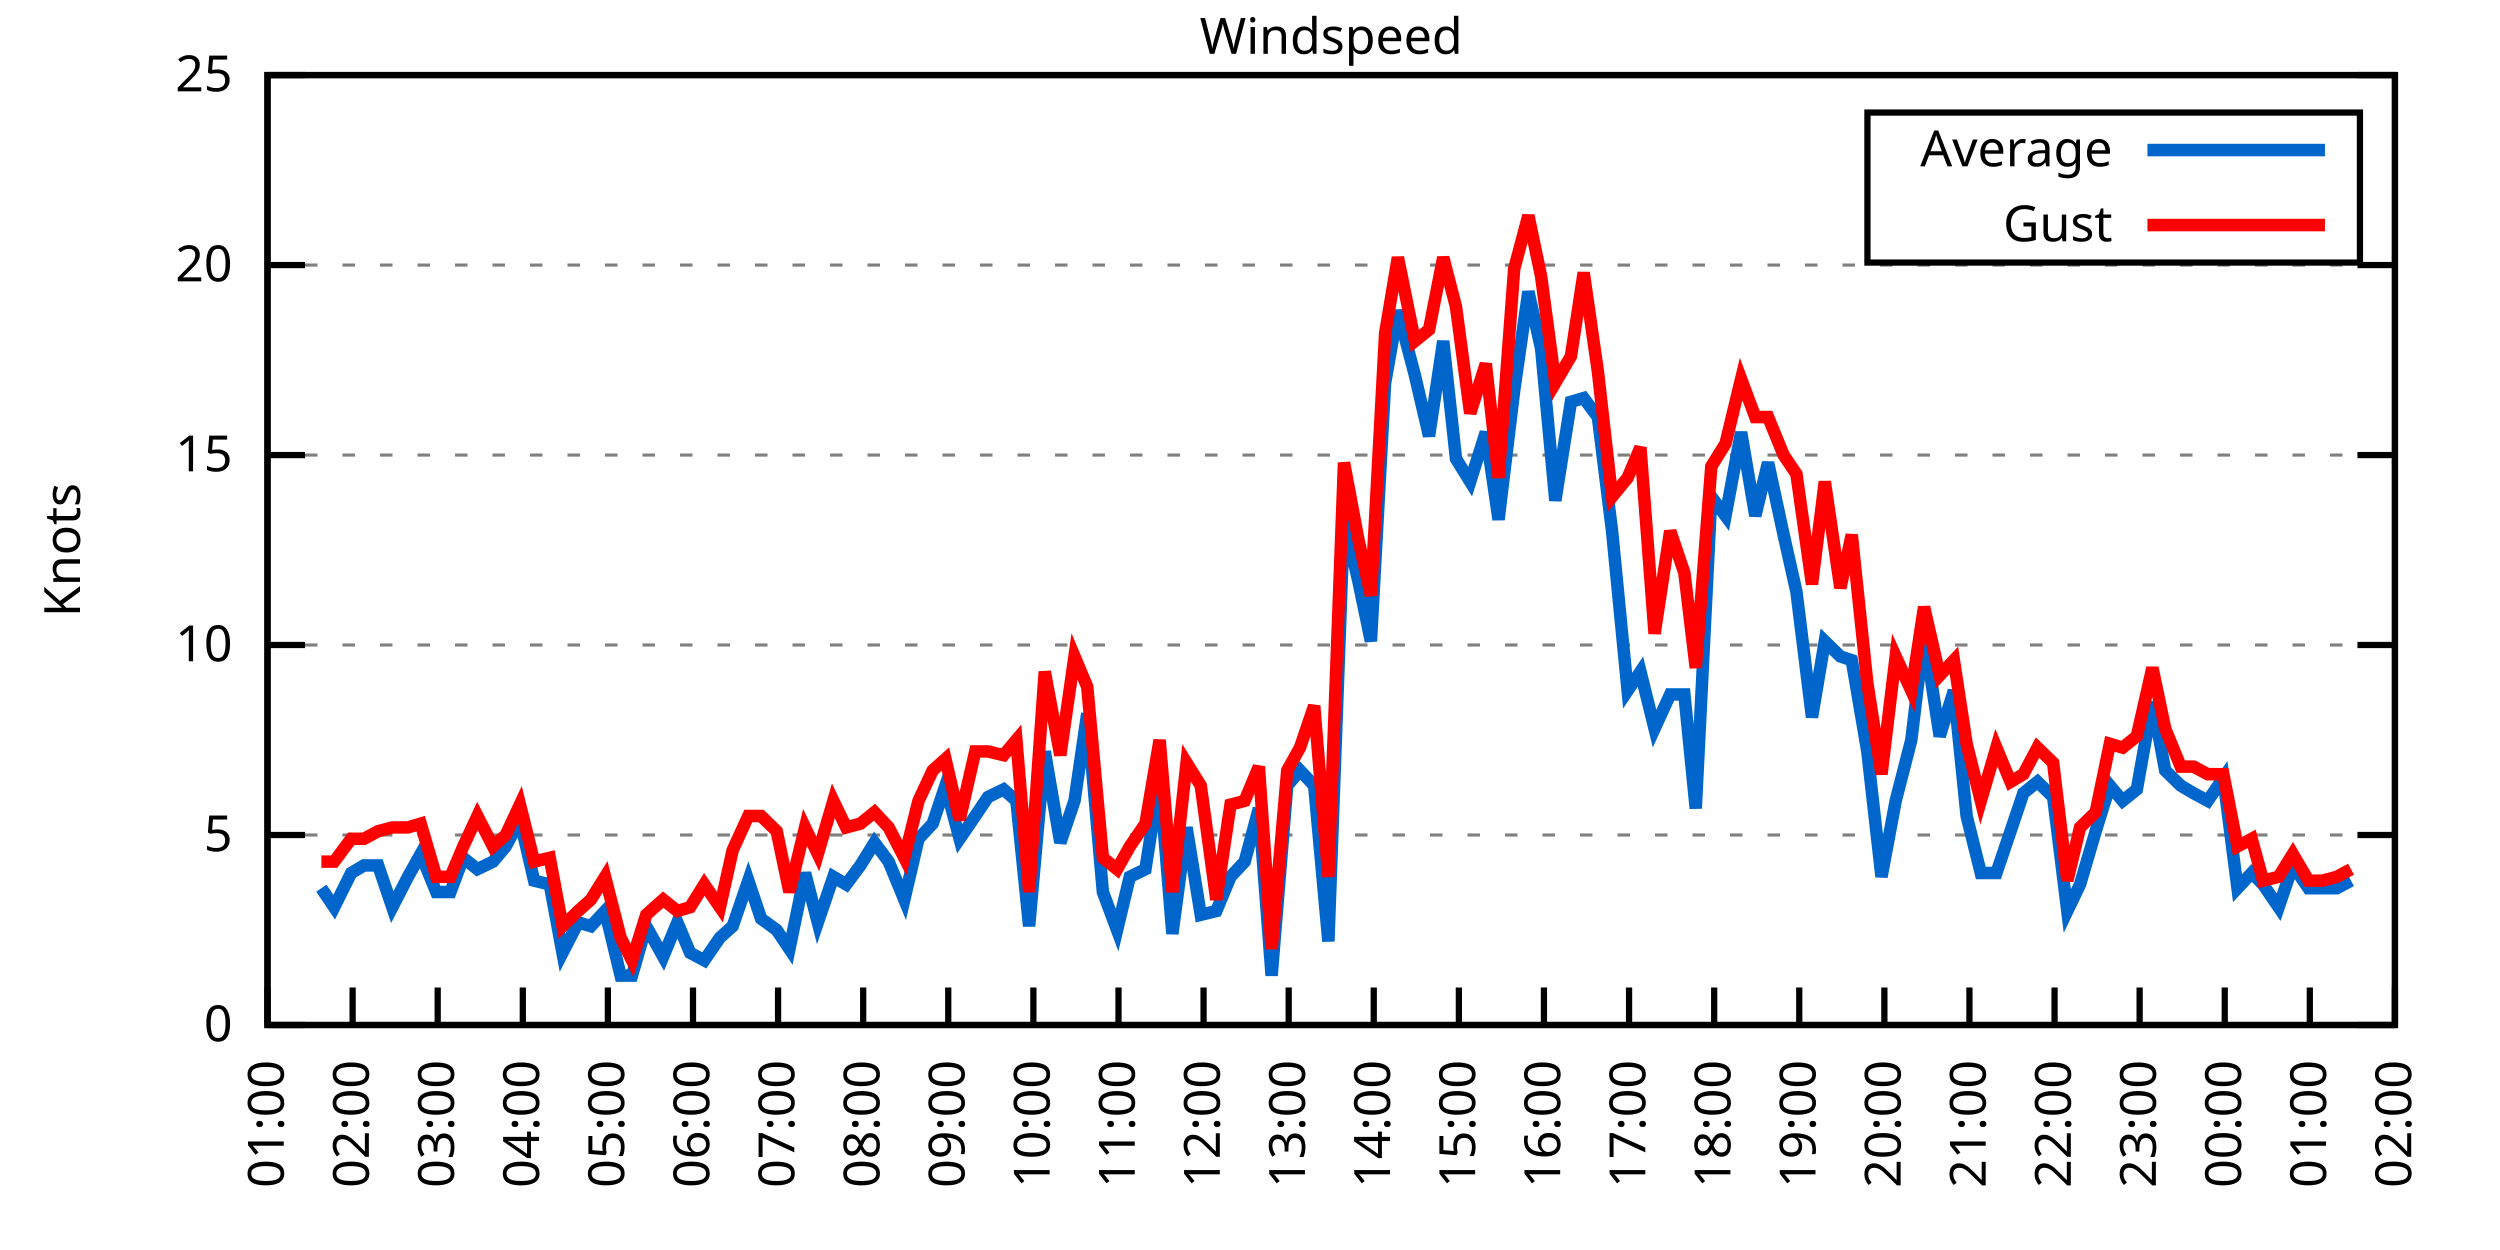
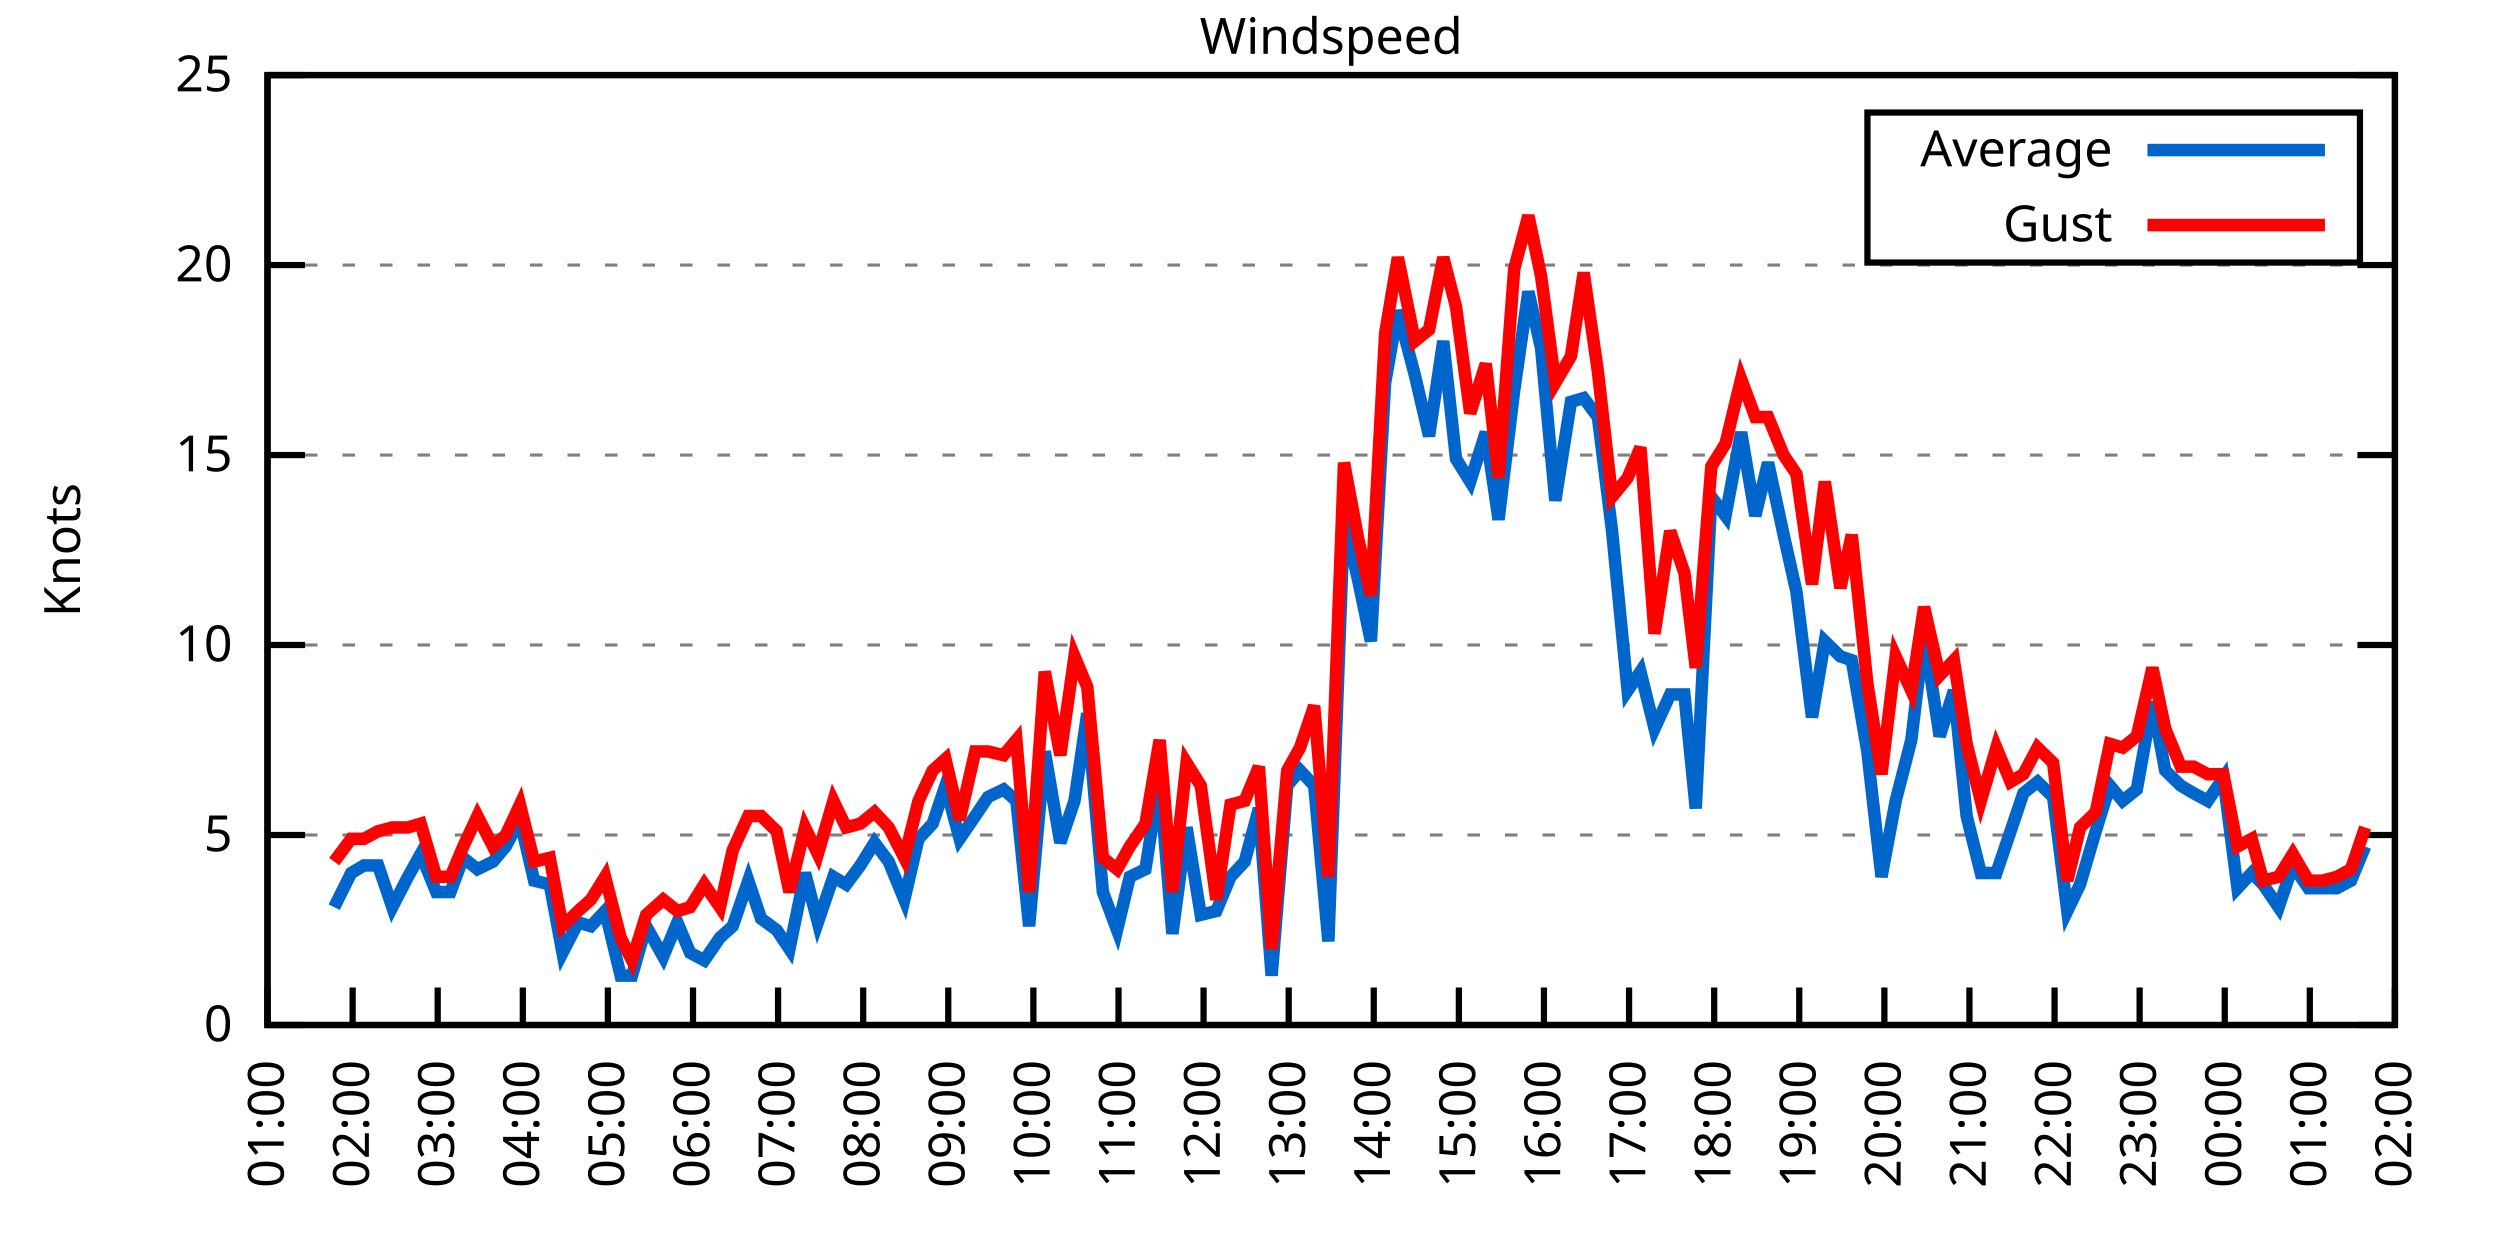
<svg xmlns="http://www.w3.org/2000/svg" xmlns:xlink="http://www.w3.org/1999/xlink" width="400" height="200" viewBox="0 0 400 200">
  <g id="gnuplot_canvas">
    <rect x="0" y="0" width="400" height="200" fill="none" />
    <defs>
      <circle id="gpDot" r="0.5" stroke-width="0.5" stroke="currentColor" />
      <path id="gpPt0" stroke-width="0.333" stroke="currentColor" d="M-1,0 h2 M0,-1 v2" />
      <path id="gpPt1" stroke-width="0.333" stroke="currentColor" d="M-1,-1 L1,1 M1,-1 L-1,1" />
      <path id="gpPt2" stroke-width="0.333" stroke="currentColor" d="M-1,0 L1,0 M0,-1 L0,1 M-1,-1 L1,1 M-1,1 L1,-1" />
      <rect id="gpPt3" stroke-width="0.333" stroke="currentColor" x="-1" y="-1" width="2" height="2" />
      <rect id="gpPt4" stroke-width="0.333" stroke="currentColor" fill="currentColor" x="-1" y="-1" width="2" height="2" />
      <circle id="gpPt5" stroke-width="0.333" stroke="currentColor" cx="0" cy="0" r="1" />
      <use xlink:href="#gpPt5" id="gpPt6" fill="currentColor" stroke="none" />
      <path id="gpPt7" stroke-width="0.333" stroke="currentColor" d="M0,-1.33 L-1.33,0.67 L1.33,0.67 z" />
      <use xlink:href="#gpPt7" id="gpPt8" fill="currentColor" stroke="none" />
      <use xlink:href="#gpPt7" id="gpPt9" stroke="currentColor" transform="rotate(180)" />
      <use xlink:href="#gpPt9" id="gpPt10" fill="currentColor" stroke="none" />
      <use xlink:href="#gpPt3" id="gpPt11" stroke="currentColor" transform="rotate(45)" />
      <use xlink:href="#gpPt11" id="gpPt12" fill="currentColor" stroke="none" />
      <path id="gpPt13" stroke-width="0.333" stroke="currentColor" d="M0,1.330 L1.265,0.411 L0.782,-1.067 L-0.782,-1.076 L-1.265,0.411 z" />
      <use xlink:href="#gpPt13" id="gpPt14" fill="currentColor" stroke="none" />
      <filter id="textbox" filterUnits="objectBoundingBox" x="0" y="0" height="1" width="1">
        <feFlood flood-color="white" flood-opacity="1" result="bgnd" />
        <feComposite in="SourceGraphic" in2="bgnd" operator="atop" />
      </filter>
      <filter id="greybox" filterUnits="objectBoundingBox" x="0" y="0" height="1" width="1">
        <feFlood flood-color="lightgrey" flood-opacity="1" result="grey" />
        <feComposite in="SourceGraphic" in2="grey" operator="atop" />
      </filter>
    </defs>
    <g fill="none" color="white" stroke="currentColor" stroke-width="1.00" stroke-linecap="butt" stroke-linejoin="miter">
</g>
    <g fill="none" color="black" stroke="currentColor" stroke-width="1.00" stroke-linecap="butt" stroke-linejoin="miter">
      <g stroke="none" shape-rendering="crispEdges">
        <polygon fill="rgb(255, 255, 255)" points="42.80,164.00 383.18,164.00 383.18,12.02 42.80,12.02 " />
      </g>
    </g>
    <g fill="none" color="black" stroke="currentColor" stroke-width="1.00" stroke-linecap="butt" stroke-linejoin="miter">
</g>
    <g fill="none" color="black" stroke="black" stroke-width="0.50" stroke-linecap="butt" stroke-linejoin="miter">
</g>
    <g fill="none" color="gray" stroke="currentColor" stroke-width="0.50" stroke-linecap="butt" stroke-linejoin="miter">
      <path stroke="gray" stroke-dasharray="2,4" class="gridline" d="M42.80,164.00 L383.19,164.00  " />
    </g>
    <g fill="none" color="gray" stroke="gray" stroke-width="1.00" stroke-linecap="butt" stroke-linejoin="miter">
</g>
    <g fill="none" color="black" stroke="currentColor" stroke-width="1.00" stroke-linecap="butt" stroke-linejoin="miter">
      <path stroke="black" d="M42.80,164.00 L48.80,164.00 M383.19,164.00 L377.19,164.00  " />
      <g transform="translate(37.20,166.60)" stroke="none" fill="black" font-family="Sans" font-size="8.00" text-anchor="end">
        <text>
          <tspan font-family="Sans"> 0</tspan>
        </text>
      </g>
    </g>
    <g fill="none" color="black" stroke="currentColor" stroke-width="1.00" stroke-linecap="butt" stroke-linejoin="miter">
</g>
    <g fill="none" color="black" stroke="black" stroke-width="0.50" stroke-linecap="butt" stroke-linejoin="miter">
</g>
    <g fill="none" color="gray" stroke="currentColor" stroke-width="0.50" stroke-linecap="butt" stroke-linejoin="miter">
      <path stroke="gray" stroke-dasharray="2,4" class="gridline" d="M42.80,133.60 L383.19,133.60  " />
    </g>
    <g fill="none" color="gray" stroke="gray" stroke-width="1.00" stroke-linecap="butt" stroke-linejoin="miter">
</g>
    <g fill="none" color="black" stroke="currentColor" stroke-width="1.00" stroke-linecap="butt" stroke-linejoin="miter">
      <path stroke="black" d="M42.80,133.60 L48.80,133.60 M383.19,133.60 L377.19,133.60  " />
      <g transform="translate(37.20,136.20)" stroke="none" fill="black" font-family="Sans" font-size="8.00" text-anchor="end">
        <text>
          <tspan font-family="Sans"> 5</tspan>
        </text>
      </g>
    </g>
    <g fill="none" color="black" stroke="currentColor" stroke-width="1.00" stroke-linecap="butt" stroke-linejoin="miter">
</g>
    <g fill="none" color="black" stroke="black" stroke-width="0.50" stroke-linecap="butt" stroke-linejoin="miter">
</g>
    <g fill="none" color="gray" stroke="currentColor" stroke-width="0.50" stroke-linecap="butt" stroke-linejoin="miter">
      <path stroke="gray" stroke-dasharray="2,4" class="gridline" d="M42.80,103.20 L383.19,103.20  " />
    </g>
    <g fill="none" color="gray" stroke="gray" stroke-width="1.00" stroke-linecap="butt" stroke-linejoin="miter">
</g>
    <g fill="none" color="black" stroke="currentColor" stroke-width="1.00" stroke-linecap="butt" stroke-linejoin="miter">
      <path stroke="black" d="M42.80,103.20 L48.80,103.20 M383.19,103.20 L377.19,103.20  " />
      <g transform="translate(37.20,105.80)" stroke="none" fill="black" font-family="Sans" font-size="8.00" text-anchor="end">
        <text>
          <tspan font-family="Sans"> 10</tspan>
        </text>
      </g>
    </g>
    <g fill="none" color="black" stroke="currentColor" stroke-width="1.00" stroke-linecap="butt" stroke-linejoin="miter">
</g>
    <g fill="none" color="black" stroke="black" stroke-width="0.50" stroke-linecap="butt" stroke-linejoin="miter">
</g>
    <g fill="none" color="gray" stroke="currentColor" stroke-width="0.50" stroke-linecap="butt" stroke-linejoin="miter">
      <path stroke="gray" stroke-dasharray="2,4" class="gridline" d="M42.80,72.81 L383.19,72.81  " />
    </g>
    <g fill="none" color="gray" stroke="gray" stroke-width="1.00" stroke-linecap="butt" stroke-linejoin="miter">
</g>
    <g fill="none" color="black" stroke="currentColor" stroke-width="1.00" stroke-linecap="butt" stroke-linejoin="miter">
      <path stroke="black" d="M42.80,72.81 L48.80,72.81 M383.19,72.81 L377.19,72.81  " />
      <g transform="translate(37.20,75.41)" stroke="none" fill="black" font-family="Sans" font-size="8.00" text-anchor="end">
        <text>
          <tspan font-family="Sans"> 15</tspan>
        </text>
      </g>
    </g>
    <g fill="none" color="black" stroke="currentColor" stroke-width="1.00" stroke-linecap="butt" stroke-linejoin="miter">
</g>
    <g fill="none" color="black" stroke="black" stroke-width="0.50" stroke-linecap="butt" stroke-linejoin="miter">
</g>
    <g fill="none" color="gray" stroke="currentColor" stroke-width="0.50" stroke-linecap="butt" stroke-linejoin="miter">
      <path stroke="gray" stroke-dasharray="2,4" class="gridline" d="M42.80,42.41 L383.19,42.41  " />
    </g>
    <g fill="none" color="gray" stroke="gray" stroke-width="1.00" stroke-linecap="butt" stroke-linejoin="miter">
</g>
    <g fill="none" color="black" stroke="currentColor" stroke-width="1.00" stroke-linecap="butt" stroke-linejoin="miter">
      <path stroke="black" d="M42.80,42.41 L48.80,42.41 M383.19,42.41 L377.19,42.41  " />
      <g transform="translate(37.20,45.01)" stroke="none" fill="black" font-family="Sans" font-size="8.00" text-anchor="end">
        <text>
          <tspan font-family="Sans"> 20</tspan>
        </text>
      </g>
    </g>
    <g fill="none" color="black" stroke="currentColor" stroke-width="1.00" stroke-linecap="butt" stroke-linejoin="miter">
</g>
    <g fill="none" color="black" stroke="black" stroke-width="0.50" stroke-linecap="butt" stroke-linejoin="miter">
</g>
    <g fill="none" color="gray" stroke="currentColor" stroke-width="0.50" stroke-linecap="butt" stroke-linejoin="miter">
      <path stroke="gray" stroke-dasharray="2,4" class="gridline" d="M42.80,12.01 L383.19,12.01  " />
    </g>
    <g fill="none" color="gray" stroke="gray" stroke-width="1.00" stroke-linecap="butt" stroke-linejoin="miter">
</g>
    <g fill="none" color="black" stroke="currentColor" stroke-width="1.00" stroke-linecap="butt" stroke-linejoin="miter">
      <path stroke="black" d="M42.80,12.01 L48.80,12.01 M383.19,12.01 L377.19,12.01  " />
      <g transform="translate(37.20,14.61)" stroke="none" fill="black" font-family="Sans" font-size="8.00" text-anchor="end">
        <text>
          <tspan font-family="Sans"> 25</tspan>
        </text>
      </g>
    </g>
    <g fill="none" color="black" stroke="currentColor" stroke-width="1.00" stroke-linecap="butt" stroke-linejoin="miter">
      <path stroke="black" d="M42.80,164.00 L42.80,158.00  " />
      <g transform="translate(45.40,169.60) rotate(270.00)" stroke="none" fill="black" font-family="Sans" font-size="8.00" text-anchor="end">
        <text>
          <tspan font-family="Sans">01:00</tspan>
        </text>
      </g>
    </g>
    <g fill="none" color="black" stroke="currentColor" stroke-width="1.00" stroke-linecap="butt" stroke-linejoin="miter">
      <path stroke="black" d="M56.42,164.00 L56.42,158.00  " />
      <g transform="translate(59.02,169.60) rotate(270.00)" stroke="none" fill="black" font-family="Sans" font-size="8.00" text-anchor="end">
        <text>
          <tspan font-family="Sans">02:00</tspan>
        </text>
      </g>
    </g>
    <g fill="none" color="black" stroke="currentColor" stroke-width="1.00" stroke-linecap="butt" stroke-linejoin="miter">
      <path stroke="black" d="M70.03,164.00 L70.03,158.00  " />
      <g transform="translate(72.63,169.60) rotate(270.00)" stroke="none" fill="black" font-family="Sans" font-size="8.00" text-anchor="end">
        <text>
          <tspan font-family="Sans">03:00</tspan>
        </text>
      </g>
    </g>
    <g fill="none" color="black" stroke="currentColor" stroke-width="1.00" stroke-linecap="butt" stroke-linejoin="miter">
      <path stroke="black" d="M83.65,164.00 L83.65,158.00  " />
      <g transform="translate(86.25,169.60) rotate(270.00)" stroke="none" fill="black" font-family="Sans" font-size="8.00" text-anchor="end">
        <text>
          <tspan font-family="Sans">04:00</tspan>
        </text>
      </g>
    </g>
    <g fill="none" color="black" stroke="currentColor" stroke-width="1.00" stroke-linecap="butt" stroke-linejoin="miter">
      <path stroke="black" d="M97.26,164.00 L97.26,158.00  " />
      <g transform="translate(99.86,169.60) rotate(270.00)" stroke="none" fill="black" font-family="Sans" font-size="8.00" text-anchor="end">
        <text>
          <tspan font-family="Sans">05:00</tspan>
        </text>
      </g>
    </g>
    <g fill="none" color="black" stroke="currentColor" stroke-width="1.00" stroke-linecap="butt" stroke-linejoin="miter">
      <path stroke="black" d="M110.88,164.00 L110.88,158.00  " />
      <g transform="translate(113.48,169.60) rotate(270.00)" stroke="none" fill="black" font-family="Sans" font-size="8.00" text-anchor="end">
        <text>
          <tspan font-family="Sans">06:00</tspan>
        </text>
      </g>
    </g>
    <g fill="none" color="black" stroke="currentColor" stroke-width="1.00" stroke-linecap="butt" stroke-linejoin="miter">
      <path stroke="black" d="M124.49,164.00 L124.49,158.00  " />
      <g transform="translate(127.09,169.60) rotate(270.00)" stroke="none" fill="black" font-family="Sans" font-size="8.00" text-anchor="end">
        <text>
          <tspan font-family="Sans">07:00</tspan>
        </text>
      </g>
    </g>
    <g fill="none" color="black" stroke="currentColor" stroke-width="1.00" stroke-linecap="butt" stroke-linejoin="miter">
      <path stroke="black" d="M138.11,164.00 L138.11,158.00  " />
      <g transform="translate(140.71,169.60) rotate(270.00)" stroke="none" fill="black" font-family="Sans" font-size="8.00" text-anchor="end">
        <text>
          <tspan font-family="Sans">08:00</tspan>
        </text>
      </g>
    </g>
    <g fill="none" color="black" stroke="currentColor" stroke-width="1.00" stroke-linecap="butt" stroke-linejoin="miter">
      <path stroke="black" d="M151.72,164.00 L151.72,158.00  " />
      <g transform="translate(154.32,169.60) rotate(270.00)" stroke="none" fill="black" font-family="Sans" font-size="8.00" text-anchor="end">
        <text>
          <tspan font-family="Sans">09:00</tspan>
        </text>
      </g>
    </g>
    <g fill="none" color="black" stroke="currentColor" stroke-width="1.00" stroke-linecap="butt" stroke-linejoin="miter">
      <path stroke="black" d="M165.34,164.00 L165.34,158.00  " />
      <g transform="translate(167.94,169.60) rotate(270.00)" stroke="none" fill="black" font-family="Sans" font-size="8.00" text-anchor="end">
        <text>
          <tspan font-family="Sans">10:00</tspan>
        </text>
      </g>
    </g>
    <g fill="none" color="black" stroke="currentColor" stroke-width="1.00" stroke-linecap="butt" stroke-linejoin="miter">
      <path stroke="black" d="M178.96,164.00 L178.96,158.00  " />
      <g transform="translate(181.56,169.60) rotate(270.00)" stroke="none" fill="black" font-family="Sans" font-size="8.00" text-anchor="end">
        <text>
          <tspan font-family="Sans">11:00</tspan>
        </text>
      </g>
    </g>
    <g fill="none" color="black" stroke="currentColor" stroke-width="1.00" stroke-linecap="butt" stroke-linejoin="miter">
      <path stroke="black" d="M192.57,164.00 L192.57,158.00  " />
      <g transform="translate(195.17,169.60) rotate(270.00)" stroke="none" fill="black" font-family="Sans" font-size="8.00" text-anchor="end">
        <text>
          <tspan font-family="Sans">12:00</tspan>
        </text>
      </g>
    </g>
    <g fill="none" color="black" stroke="currentColor" stroke-width="1.00" stroke-linecap="butt" stroke-linejoin="miter">
      <path stroke="black" d="M206.19,164.00 L206.19,158.00  " />
      <g transform="translate(208.79,169.60) rotate(270.00)" stroke="none" fill="black" font-family="Sans" font-size="8.00" text-anchor="end">
        <text>
          <tspan font-family="Sans">13:00</tspan>
        </text>
      </g>
    </g>
    <g fill="none" color="black" stroke="currentColor" stroke-width="1.00" stroke-linecap="butt" stroke-linejoin="miter">
      <path stroke="black" d="M219.80,164.00 L219.80,158.00  " />
      <g transform="translate(222.40,169.60) rotate(270.00)" stroke="none" fill="black" font-family="Sans" font-size="8.00" text-anchor="end">
        <text>
          <tspan font-family="Sans">14:00</tspan>
        </text>
      </g>
    </g>
    <g fill="none" color="black" stroke="currentColor" stroke-width="1.00" stroke-linecap="butt" stroke-linejoin="miter">
      <path stroke="black" d="M233.42,164.00 L233.42,158.00  " />
      <g transform="translate(236.02,169.60) rotate(270.00)" stroke="none" fill="black" font-family="Sans" font-size="8.00" text-anchor="end">
        <text>
          <tspan font-family="Sans">15:00</tspan>
        </text>
      </g>
    </g>
    <g fill="none" color="black" stroke="currentColor" stroke-width="1.00" stroke-linecap="butt" stroke-linejoin="miter">
      <path stroke="black" d="M247.03,164.00 L247.03,158.00  " />
      <g transform="translate(249.63,169.60) rotate(270.00)" stroke="none" fill="black" font-family="Sans" font-size="8.00" text-anchor="end">
        <text>
          <tspan font-family="Sans">16:00</tspan>
        </text>
      </g>
    </g>
    <g fill="none" color="black" stroke="currentColor" stroke-width="1.00" stroke-linecap="butt" stroke-linejoin="miter">
      <path stroke="black" d="M260.65,164.00 L260.65,158.00  " />
      <g transform="translate(263.25,169.60) rotate(270.00)" stroke="none" fill="black" font-family="Sans" font-size="8.00" text-anchor="end">
        <text>
          <tspan font-family="Sans">17:00</tspan>
        </text>
      </g>
    </g>
    <g fill="none" color="black" stroke="currentColor" stroke-width="1.00" stroke-linecap="butt" stroke-linejoin="miter">
      <path stroke="black" d="M274.27,164.00 L274.27,158.00  " />
      <g transform="translate(276.87,169.60) rotate(270.00)" stroke="none" fill="black" font-family="Sans" font-size="8.00" text-anchor="end">
        <text>
          <tspan font-family="Sans">18:00</tspan>
        </text>
      </g>
    </g>
    <g fill="none" color="black" stroke="currentColor" stroke-width="1.00" stroke-linecap="butt" stroke-linejoin="miter">
      <path stroke="black" d="M287.88,164.00 L287.88,158.00  " />
      <g transform="translate(290.48,169.60) rotate(270.00)" stroke="none" fill="black" font-family="Sans" font-size="8.00" text-anchor="end">
        <text>
          <tspan font-family="Sans">19:00</tspan>
        </text>
      </g>
    </g>
    <g fill="none" color="black" stroke="currentColor" stroke-width="1.00" stroke-linecap="butt" stroke-linejoin="miter">
      <path stroke="black" d="M301.50,164.00 L301.50,158.00  " />
      <g transform="translate(304.10,169.60) rotate(270.00)" stroke="none" fill="black" font-family="Sans" font-size="8.00" text-anchor="end">
        <text>
          <tspan font-family="Sans">20:00</tspan>
        </text>
      </g>
    </g>
    <g fill="none" color="black" stroke="currentColor" stroke-width="1.00" stroke-linecap="butt" stroke-linejoin="miter">
      <path stroke="black" d="M315.11,164.00 L315.11,158.00  " />
      <g transform="translate(317.71,169.60) rotate(270.00)" stroke="none" fill="black" font-family="Sans" font-size="8.00" text-anchor="end">
        <text>
          <tspan font-family="Sans">21:00</tspan>
        </text>
      </g>
    </g>
    <g fill="none" color="black" stroke="currentColor" stroke-width="1.00" stroke-linecap="butt" stroke-linejoin="miter">
      <path stroke="black" d="M328.73,164.00 L328.73,158.00  " />
      <g transform="translate(331.33,169.60) rotate(270.00)" stroke="none" fill="black" font-family="Sans" font-size="8.00" text-anchor="end">
        <text>
          <tspan font-family="Sans">22:00</tspan>
        </text>
      </g>
    </g>
    <g fill="none" color="black" stroke="currentColor" stroke-width="1.00" stroke-linecap="butt" stroke-linejoin="miter">
      <path stroke="black" d="M342.34,164.00 L342.34,158.00  " />
      <g transform="translate(344.94,169.60) rotate(270.00)" stroke="none" fill="black" font-family="Sans" font-size="8.00" text-anchor="end">
        <text>
          <tspan font-family="Sans">23:00</tspan>
        </text>
      </g>
    </g>
    <g fill="none" color="black" stroke="currentColor" stroke-width="1.00" stroke-linecap="butt" stroke-linejoin="miter">
      <path stroke="black" d="M355.96,164.00 L355.96,158.00  " />
      <g transform="translate(358.56,169.60) rotate(270.00)" stroke="none" fill="black" font-family="Sans" font-size="8.00" text-anchor="end">
        <text>
          <tspan font-family="Sans">00:00</tspan>
        </text>
      </g>
    </g>
    <g fill="none" color="black" stroke="currentColor" stroke-width="1.00" stroke-linecap="butt" stroke-linejoin="miter">
      <path stroke="black" d="M369.57,164.00 L369.57,158.00  " />
      <g transform="translate(372.17,169.60) rotate(270.00)" stroke="none" fill="black" font-family="Sans" font-size="8.00" text-anchor="end">
        <text>
          <tspan font-family="Sans">01:00</tspan>
        </text>
      </g>
    </g>
    <g fill="none" color="black" stroke="currentColor" stroke-width="1.00" stroke-linecap="butt" stroke-linejoin="miter">
      <path stroke="black" d="M383.19,164.00 L383.19,158.00  " />
      <g transform="translate(385.79,169.60) rotate(270.00)" stroke="none" fill="black" font-family="Sans" font-size="8.00" text-anchor="end">
        <text>
          <tspan font-family="Sans">02:00</tspan>
        </text>
      </g>
    </g>
    <g fill="none" color="black" stroke="currentColor" stroke-width="1.00" stroke-linecap="butt" stroke-linejoin="miter">
</g>
    <g fill="none" color="black" stroke="currentColor" stroke-width="1.00" stroke-linecap="butt" stroke-linejoin="miter">
      <path stroke="black" d="M42.80,12.01 L42.80,164.00 L383.19,164.00 L383.19,12.01 L42.80,12.01 Z  " />
    </g>
    <g fill="none" color="black" stroke="currentColor" stroke-width="1.00" stroke-linecap="butt" stroke-linejoin="miter">
</g>
    <g fill="none" color="black" stroke="currentColor" stroke-width="1.00" stroke-linecap="butt" stroke-linejoin="miter">
      <path stroke="black" d="M298.79,42.01 L298.79,18.01 L377.59,18.01 L377.59,42.01 L298.79,42.01 Z  " />
    </g>
    <g id="Windspeed_plot_1">
      <g fill="none" color="white" stroke="black" stroke-width="2.00" stroke-linecap="butt" stroke-linejoin="miter">
</g>
      <g fill="none" color="black" stroke="currentColor" stroke-width="2.00" stroke-linecap="butt" stroke-linejoin="miter">
        <g transform="translate(337.99,26.61)" stroke="none" fill="black" font-family="Sans" font-size="8.00" text-anchor="end">
          <text>
            <tspan font-family="Sans">Average</tspan>
          </text>
        </g>
      </g>
      <g fill="none" color="black" stroke="currentColor" stroke-width="2.00" stroke-linecap="butt" stroke-linejoin="miter">
-         <path stroke="rgb(  0, 102, 204)" d="M343.59,24.01 L371.99,24.01 M51.42,142.11 L53.47,145.15 L56.19,139.68 L58.23,138.47 L60.50,138.47 L62.77,145.15   L65.27,140.29 L67.31,136.64 L69.80,142.72 L72.07,142.72 L74.12,137.25 L76.39,139.07 L78.88,137.86 L80.92,135.43   L83.19,131.17 L85.46,140.90 L87.96,141.51 L90.00,152.45 L92.50,147.59 L94.54,148.19 L96.81,145.76 L99.30,156.10   L101.12,156.10 L103.39,148.19 L106.11,153.06 L108.38,147.59 L110.42,152.45 L112.69,153.66 L115.19,150.02 L117.23,148.19   L119.73,140.90 L121.77,146.98 L124.27,148.80 L126.31,151.84 L128.81,139.68 L130.85,147.59 L133.34,140.29 L135.39,141.51   L137.66,138.47 L139.92,134.82 L142.19,137.86 L144.69,143.94 L146.96,134.21 L149.23,131.78 L151.27,125.70 L153.54,134.21   L156.04,130.56 L158.08,127.52 L160.57,126.31 L162.62,128.13 L164.66,148.19 L167.16,120.23 L169.65,134.82 L171.92,128.13   L173.96,114.15 L176.46,142.72 L178.73,148.80 L180.77,140.29 L183.27,139.07 L185.54,124.48 L187.58,149.41 L189.85,132.39   L192.12,146.37 L194.61,145.76 L196.88,140.29 L199.15,137.86 L201.42,129.35 L203.46,156.10 L205.96,125.70 L208.00,123.27   L210.27,125.70 L212.54,150.62 L215.04,83.14 L217.31,92.87 L219.35,102.60 L221.62,61.25 L223.66,49.70 L226.38,60.04   L228.65,69.77 L230.92,54.57 L232.96,73.41 L235.23,77.06 L237.73,69.16 L239.77,83.14 L242.27,62.47 L244.54,46.66   L246.58,55.78 L248.85,80.10 L251.35,64.29 L253.39,63.69 L255.66,66.73 L257.93,84.97 L260.42,110.50 L262.47,107.46   L264.73,116.58 L267.23,111.11 L269.50,111.11 L271.32,129.35 L273.81,79.49 L276.08,82.53 L278.58,69.16 L280.85,82.53   L282.89,74.02 L285.38,85.57 L287.43,94.69 L289.92,114.76 L291.97,102.60 L294.46,105.03 L296.28,105.64 L298.77,120.23   L301.04,140.29 L303.31,128.13 L305.81,118.40 L307.85,101.38 L310.35,117.80 L312.62,110.50 L314.66,130.56 L316.93,139.68   L319.42,139.68 L321.69,132.99 L323.74,126.91 L326.00,125.09 L328.50,127.52 L330.77,145.76 L332.81,141.51 L335.31,132.99   L337.58,125.70 L339.62,128.13 L341.89,126.31 L344.39,112.32 L346.43,123.27 L348.92,125.70 L350.97,126.91 L353.24,128.13   L355.73,124.48 L358.00,142.11 L360.27,139.68 L362.09,141.51 L364.58,145.15 L366.85,138.47 L369.35,142.11 L371.62,142.11   L373.89,142.11 L376.16,140.90  " />
+         <path stroke="rgb(  0, 102, 204)" d="M343.59,24.01 L371.99,24.01 M53.47,145.15 L56.19,139.68 L58.23,138.47 L60.50,138.47 L62.77,145.15 L65.27,140.29   L67.31,136.64 L69.80,142.72 L72.07,142.72 L74.12,137.25 L76.39,139.07 L78.88,137.86 L80.92,135.43 L83.19,131.17   L85.46,140.90 L87.96,141.51 L90.00,152.45 L92.50,147.59 L94.54,148.19 L96.81,145.76 L99.30,156.10 L101.12,156.10   L103.39,148.19 L106.11,153.06 L108.38,147.59 L110.42,152.45 L112.69,153.66 L115.19,150.02 L117.23,148.19 L119.73,140.90   L121.77,146.98 L124.27,148.80 L126.31,151.84 L128.81,139.68 L130.85,147.59 L133.34,140.29 L135.39,141.51 L137.66,138.47   L139.92,134.82 L142.19,137.86 L144.69,143.94 L146.96,134.21 L149.23,131.78 L151.27,125.70 L153.54,134.21 L156.04,130.56   L158.08,127.52 L160.57,126.31 L162.62,128.13 L164.66,148.19 L167.16,120.23 L169.65,134.82 L171.92,128.13 L173.96,114.15   L176.46,142.72 L178.73,148.80 L180.77,140.29 L183.27,139.07 L185.54,124.48 L187.58,149.41 L189.85,132.39 L192.12,146.37   L194.61,145.76 L196.88,140.29 L199.15,137.86 L201.42,129.35 L203.46,156.10 L205.96,125.70 L208.00,123.27 L210.27,125.70   L212.54,150.62 L215.04,83.14 L217.31,92.87 L219.35,102.60 L221.62,61.25 L223.66,49.70 L226.38,60.04 L228.65,69.77   L230.92,54.57 L232.96,73.41 L235.23,77.06 L237.73,69.16 L239.77,83.14 L242.27,62.47 L244.54,46.66 L246.58,55.78   L248.85,80.10 L251.35,64.29 L253.39,63.69 L255.66,66.73 L257.93,84.97 L260.42,110.50 L262.47,107.46 L264.73,116.58   L267.23,111.11 L269.50,111.11 L271.32,129.35 L273.81,79.49 L276.08,82.53 L278.58,69.16 L280.85,82.53 L282.89,74.02   L285.38,85.57 L287.43,94.69 L289.92,114.76 L291.97,102.60 L294.46,105.03 L296.28,105.64 L298.77,120.23 L301.04,140.29   L303.31,128.13 L305.81,118.40 L307.85,101.38 L310.35,117.80 L312.62,110.50 L314.66,130.56 L316.93,139.68 L319.42,139.68   L321.69,132.99 L323.74,126.91 L326.00,125.09 L328.50,127.52 L330.77,145.76 L332.81,141.51 L335.31,132.99 L337.58,125.70   L339.62,128.13 L341.89,126.31 L344.39,112.32 L346.43,123.27 L348.92,125.70 L350.97,126.91 L353.24,128.13 L355.73,124.48   L358.00,142.11 L360.27,139.68 L362.09,141.51 L364.58,145.15 L366.85,138.47 L369.35,142.11 L371.62,142.11 L373.89,142.11   L376.16,140.90 L378.42,135.43  " />
      </g>
    </g>
    <g id="Windspeed_plot_2">
      <g fill="none" color="black" stroke="currentColor" stroke-width="2.00" stroke-linecap="butt" stroke-linejoin="miter">
        <g transform="translate(337.99,38.61)" stroke="none" fill="black" font-family="Sans" font-size="8.00" text-anchor="end">
          <text>
            <tspan font-family="Sans">Gust</tspan>
          </text>
        </g>
      </g>
      <g fill="none" color="black" stroke="currentColor" stroke-width="2.00" stroke-linecap="butt" stroke-linejoin="miter">
-         <path stroke="rgb(255,   0,   0)" d="M343.59,36.01 L371.99,36.01 M51.42,137.86 L53.47,137.86 L56.19,134.21 L58.23,134.21 L60.50,132.99 L62.77,132.39   L65.27,132.39 L67.31,131.78 L69.80,140.29 L72.07,140.29 L74.12,135.43 L76.39,130.56 L78.88,135.43 L80.92,133.60   L83.19,128.74 L85.46,137.86 L87.96,137.25 L90.00,148.19 L92.50,145.76 L94.54,143.94 L96.81,140.29 L99.30,150.02   L101.12,153.66 L103.39,146.37 L106.11,143.94 L108.38,145.76 L110.42,145.15 L112.69,141.51 L115.19,145.15 L117.23,136.03   L119.73,130.56 L121.77,130.56 L124.27,132.99 L126.31,142.72 L128.81,132.39 L130.85,136.64 L133.34,128.13 L135.39,132.39   L137.66,131.78 L139.92,129.95 L142.19,132.39 L144.69,137.25 L146.96,128.13 L149.23,123.27 L151.27,121.44 L153.54,131.17   L156.04,120.23 L158.08,120.23 L160.57,120.83 L162.62,118.40 L164.66,142.72 L167.16,107.46 L169.65,120.83 L171.92,105.03   L173.96,109.89 L176.46,137.25 L178.73,139.07 L180.77,135.43 L183.27,131.78 L185.54,118.40 L187.58,142.72 L189.85,122.05   L192.12,125.70 L194.61,143.94 L196.88,128.74 L199.15,128.13 L201.42,122.66 L203.46,151.84 L205.96,123.27 L208.00,119.62   L210.27,112.93 L212.54,140.29 L215.04,74.02 L217.31,86.18 L219.35,95.30 L221.62,53.35 L223.66,41.19 L226.38,54.57   L228.65,52.74 L230.92,41.19 L232.96,49.10 L235.23,66.12 L237.73,58.21 L239.77,76.45 L242.27,43.02 L244.54,34.50   L246.58,44.23 L248.85,61.25 L251.35,57.00 L253.39,43.62 L255.66,59.43 L257.93,79.49 L260.42,76.45 L262.47,71.59   L264.73,101.38 L267.23,84.97 L269.50,91.65 L271.32,106.85 L273.81,74.63 L276.08,70.98 L278.58,60.65 L280.85,66.73   L282.89,66.73 L285.38,72.81 L287.43,75.85 L289.92,93.48 L291.97,77.06 L294.46,94.08 L296.28,85.57 L298.77,109.28   L301.04,123.87 L303.31,105.03 L305.81,110.50 L307.85,97.12 L310.35,108.07 L312.62,105.64 L314.66,119.01 L316.93,128.13   L319.42,119.62 L321.69,125.09 L323.74,123.87 L326.00,119.62 L328.50,122.05 L330.77,140.90 L332.81,132.39 L335.31,129.95   L337.58,119.01 L339.62,119.62 L341.89,117.80 L344.39,106.85 L346.43,116.58 L348.92,122.66 L350.97,122.66 L353.24,123.87   L355.73,123.87 L358.00,135.43 L360.27,134.21 L362.09,140.90 L364.58,140.29 L366.85,136.64 L369.35,140.90 L371.62,140.90   L373.89,140.29 L376.16,139.07  " />
+         <path stroke="rgb(255,   0,   0)" d="M343.59,36.01 L371.99,36.01 M53.47,137.86 L56.19,134.21 L58.23,134.21 L60.50,132.99 L62.77,132.39 L65.27,132.39   L67.31,131.78 L69.80,140.29 L72.07,140.29 L74.12,135.43 L76.39,130.56 L78.88,135.43 L80.92,133.60 L83.19,128.74   L85.46,137.86 L87.96,137.25 L90.00,148.19 L92.50,145.76 L94.54,143.94 L96.81,140.29 L99.30,150.02 L101.12,153.66   L103.39,146.37 L106.11,143.94 L108.38,145.76 L110.42,145.15 L112.69,141.51 L115.19,145.15 L117.23,136.03 L119.73,130.56   L121.77,130.56 L124.27,132.99 L126.31,142.72 L128.81,132.39 L130.85,136.64 L133.34,128.13 L135.39,132.39 L137.66,131.78   L139.92,129.95 L142.19,132.39 L144.69,137.25 L146.96,128.13 L149.23,123.27 L151.27,121.44 L153.54,131.17 L156.04,120.23   L158.08,120.23 L160.57,120.83 L162.62,118.40 L164.66,142.72 L167.16,107.46 L169.65,120.83 L171.92,105.03 L173.96,109.89   L176.46,137.25 L178.73,139.07 L180.77,135.43 L183.27,131.78 L185.54,118.40 L187.58,142.72 L189.85,122.05 L192.12,125.70   L194.61,143.94 L196.88,128.74 L199.15,128.13 L201.42,122.66 L203.46,151.84 L205.96,123.27 L208.00,119.62 L210.27,112.93   L212.54,140.29 L215.04,74.02 L217.31,86.18 L219.35,95.30 L221.62,53.35 L223.66,41.19 L226.38,54.57 L228.65,52.74   L230.92,41.19 L232.96,49.10 L235.23,66.12 L237.73,58.21 L239.77,76.45 L242.27,43.02 L244.54,34.50 L246.58,44.23   L248.85,61.25 L251.35,57.00 L253.39,43.62 L255.66,59.43 L257.93,79.49 L260.42,76.45 L262.47,71.59 L264.73,101.38   L267.23,84.97 L269.50,91.65 L271.32,106.85 L273.81,74.63 L276.08,70.98 L278.58,60.65 L280.85,66.73 L282.89,66.73   L285.38,72.81 L287.43,75.85 L289.92,93.48 L291.97,77.06 L294.46,94.08 L296.28,85.57 L298.77,109.28 L301.04,123.87   L303.31,105.03 L305.81,110.50 L307.85,97.12 L310.35,108.07 L312.62,105.64 L314.66,119.01 L316.93,128.13 L319.42,119.62   L321.69,125.09 L323.74,123.87 L326.00,119.62 L328.50,122.05 L330.77,140.90 L332.81,132.39 L335.31,129.95 L337.58,119.01   L339.62,119.62 L341.89,117.80 L344.39,106.85 L346.43,116.58 L348.92,122.66 L350.97,122.66 L353.24,123.87 L355.73,123.87   L358.00,135.43 L360.27,134.21 L362.09,140.90 L364.58,140.29 L366.85,136.64 L369.35,140.90 L371.62,140.90 L373.89,140.29   L376.16,139.07 L378.42,132.39  " />
      </g>
    </g>
    <g fill="none" color="black" stroke="currentColor" stroke-width="2.00" stroke-linecap="butt" stroke-linejoin="miter">
</g>
    <g fill="none" color="black" stroke="black" stroke-width="1.00" stroke-linecap="butt" stroke-linejoin="miter">
</g>
    <g fill="none" color="black" stroke="currentColor" stroke-width="1.00" stroke-linecap="butt" stroke-linejoin="miter">
      <path stroke="black" d="M42.80,12.01 L42.80,164.00 L383.19,164.00 L383.19,12.01 L42.80,12.01 Z  " />
      <g transform="translate(12.80,88.01) rotate(270.00)" stroke="none" fill="black" font-family="Sans" font-size="8.00" text-anchor="middle">
        <text>
          <tspan font-family="Sans">Knots</tspan>
        </text>
      </g>
    </g>
    <g fill="none" color="black" stroke="currentColor" stroke-width="1.00" stroke-linecap="butt" stroke-linejoin="miter">
</g>
    <g fill="none" color="black" stroke="currentColor" stroke-width="1.00" stroke-linecap="butt" stroke-linejoin="miter">
      <g transform="translate(212.99,8.61)" stroke="none" fill="black" font-family="Sans" font-size="8.00" text-anchor="middle">
        <text>
          <tspan font-family="Sans">Windspeed</tspan>
        </text>
      </g>
    </g>
    <g fill="none" color="black" stroke="currentColor" stroke-width="1.00" stroke-linecap="butt" stroke-linejoin="miter">
</g>
  </g>
</svg>
